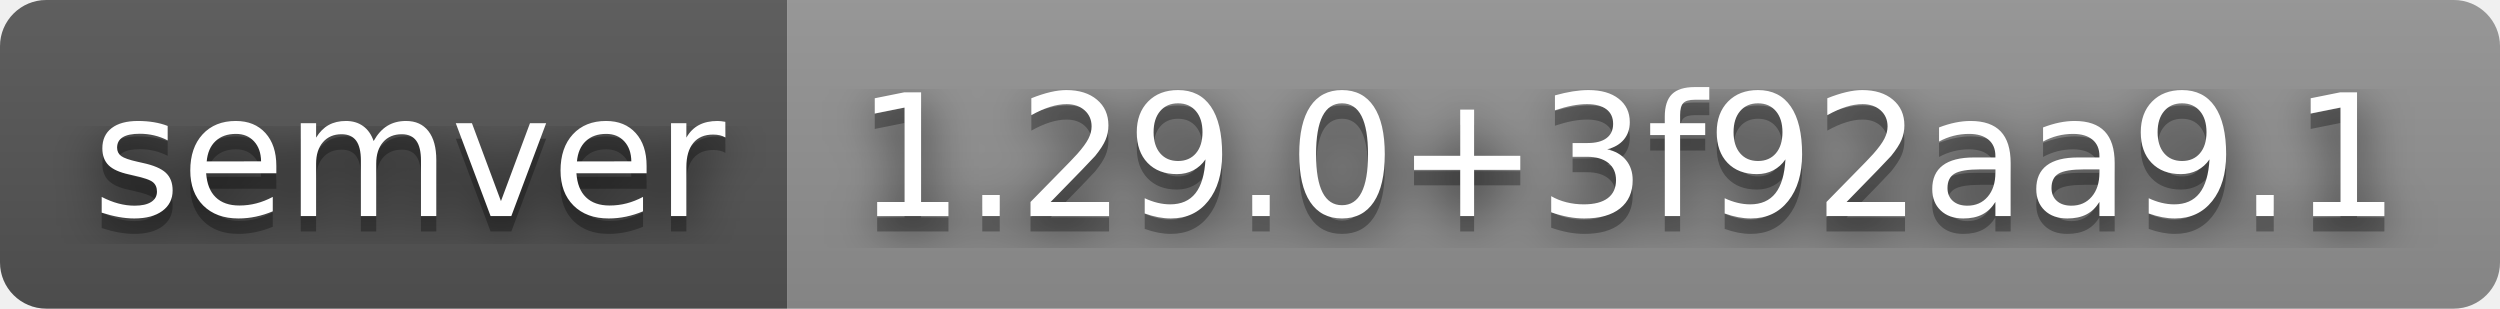
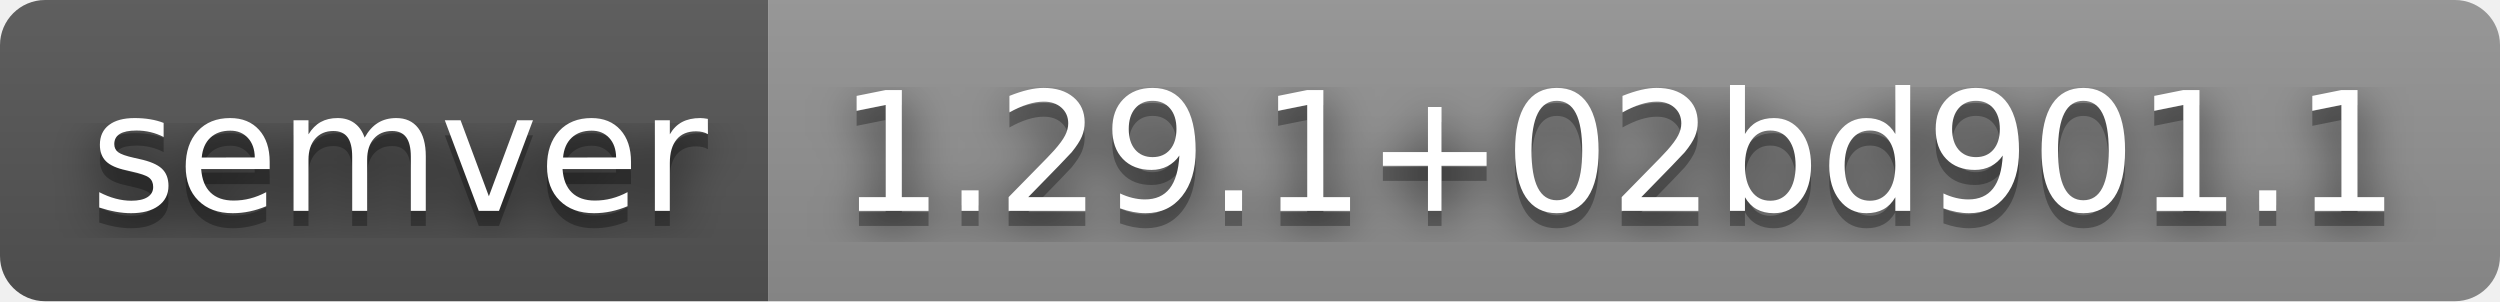
- <svg xmlns="http://www.w3.org/2000/svg" width="162" height="20" role="img" aria-label="semver: 1.29.0+3f92aa9.1">
+ <svg xmlns="http://www.w3.org/2000/svg" width="166" height="20" role="img" aria-label="semver: 1.29.1+02bd901.1">
  <filter id="blur">
    <feGaussianBlur stdDeviation="16" />
  </filter>
  <linearGradient id="s" x2="0" y2="100%">
    <stop offset="0" stop-color="#bbb" stop-opacity=".1" />
    <stop offset="1" stop-opacity=".1" />
  </linearGradient>
  <clipPath id="r">
-     <rect width="162" height="20" rx="3" />
+     <rect width="166" height="20" rx="3" />
  </clipPath>
  <g clip-path="url(#r)">
    <rect width="51" height="20" fill="#555" />
-     <rect x="51" width="111" height="20" fill="#939393" />
-     <rect width="162" height="20" fill="url(#s)" />
+     <rect x="51" width="115" height="20" fill="#939393" />
+     <rect width="166" height="20" fill="url(#s)" />
  </g>
  <g fill="#fff" text-anchor="middle" font-family="Verdana,Geneva,DejaVu Sans,sans-serif" text-rendering="geometricPrecision" font-size="110">
    <g transform="scale(.1)">
      <g aria-hidden="true" fill="#010101">
        <text x="265" y="150" fill-opacity=".8" filter="url(#blur)" textLength="410">semver</text>
        <text x="265" y="150" fill-opacity=".3" textLength="410">semver</text>
      </g>
      <text x="265" y="140" textLength="410">semver</text>
    </g>
    <g transform="scale(.1)">
      <g aria-hidden="true" fill="#010101">
-         <text x="1055" y="150" fill-opacity=".8" filter="url(#blur)" textLength="1010">1.29.0+3f92aa9.1</text>
-         <text x="1055" y="150" fill-opacity=".3" textLength="1010">1.29.0+3f92aa9.1</text>
+         <text x="1075" y="150" fill-opacity=".8" filter="url(#blur)" textLength="1050">1.29.1+02bd901.1</text>
+         <text x="1075" y="150" fill-opacity=".3" textLength="1050">1.29.1+02bd901.1</text>
      </g>
-       <text x="1055" y="140" textLength="1010">1.29.0+3f92aa9.1</text>
+       <text x="1075" y="140" textLength="1050">1.29.1+02bd901.1</text>
    </g>
  </g>
</svg>
